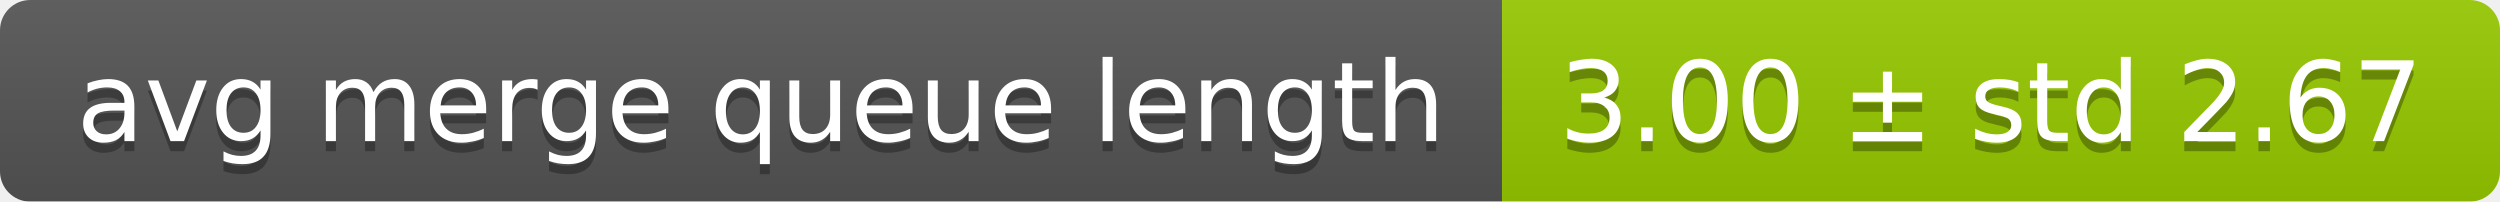
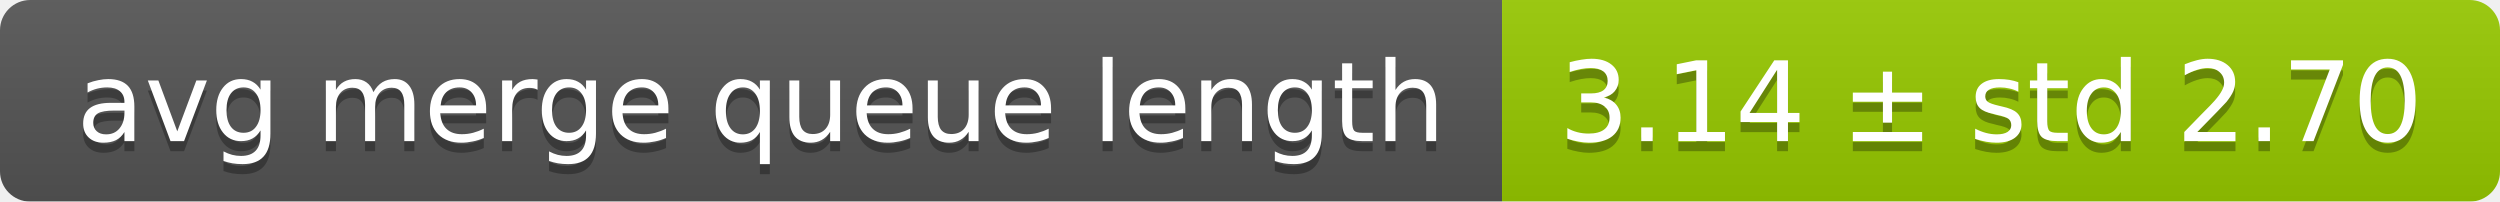
<svg xmlns="http://www.w3.org/2000/svg" width="248" height="20">
  <linearGradient id="smooth" x2="0" y2="100%">
    <stop offset="0" stop-color="#bbb" stop-opacity=".1" />
    <stop offset="1" stop-opacity=".1" />
  </linearGradient>
  <mask id="round">
    <rect width="248" height="20" rx="3" fill="#fff" />
  </mask>
  <g mask="url(#round)">
    <rect width="149" height="20" fill="#555" />
    <rect x="149" width="99" height="20" fill="#97ca00" />
    <rect width="248" height="20" fill="url(#smooth)" />
  </g>
  <g fill="#fff" text-anchor="middle" font-family="DejaVu Sans,Verdana,Geneva,sans-serif" font-size="11">
    <text x="75.5" y="15" fill="#010101" fill-opacity=".3">avg merge queue length</text>
    <text x="75.5" y="14">avg merge queue length</text>
-     <text x="197.5" y="15" fill="#010101" fill-opacity=".3">3.00 ± std 2.67</text>
-     <text x="197.5" y="14">3.00 ± std 2.67</text>
+     <text x="197.5" y="15" fill="#010101" fill-opacity=".3">3.14 ± std 2.70</text>
+     <text x="197.5" y="14">3.14 ± std 2.70</text>
  </g>
</svg>
